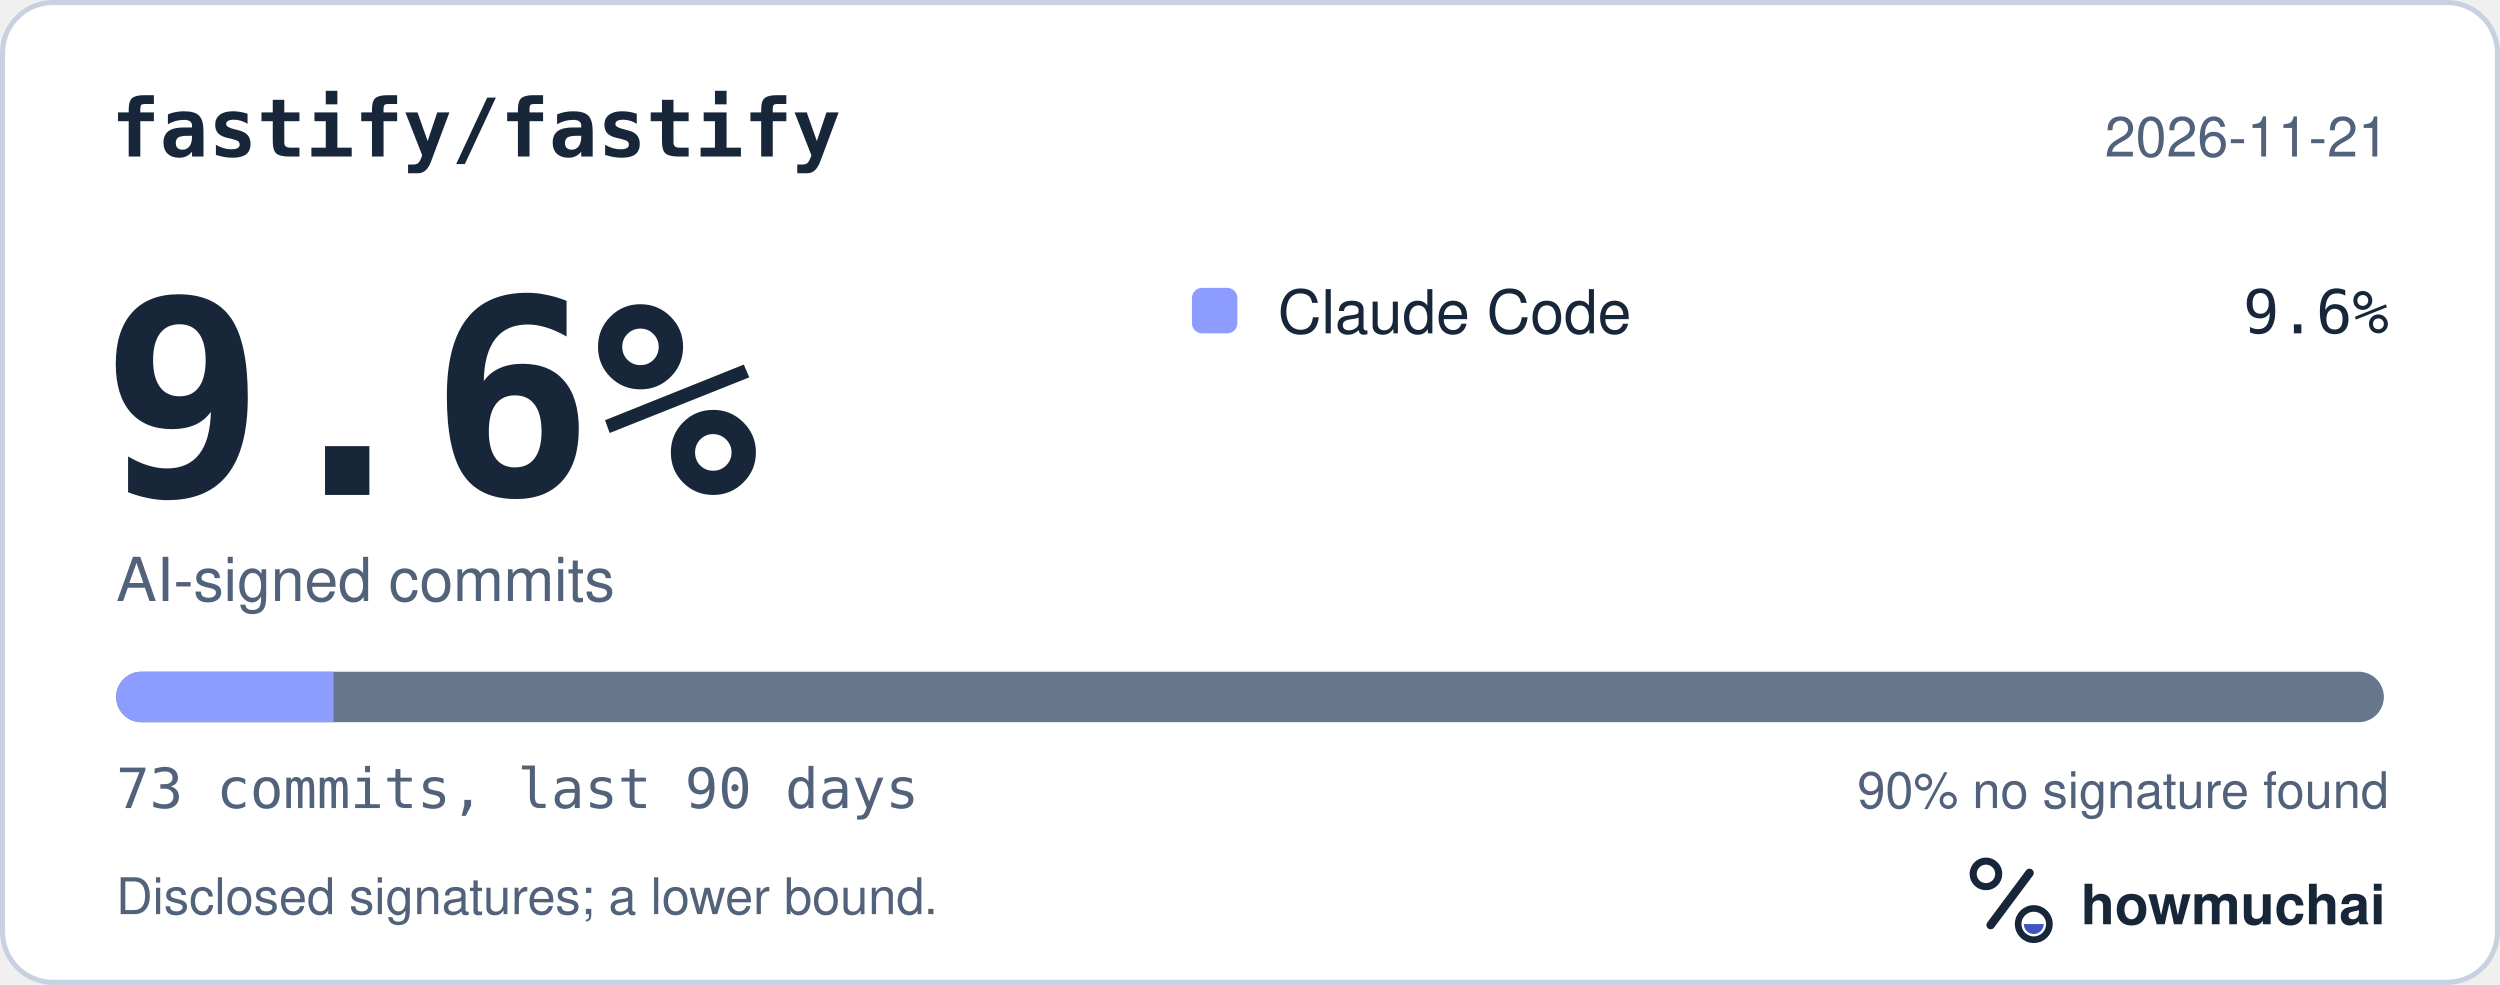
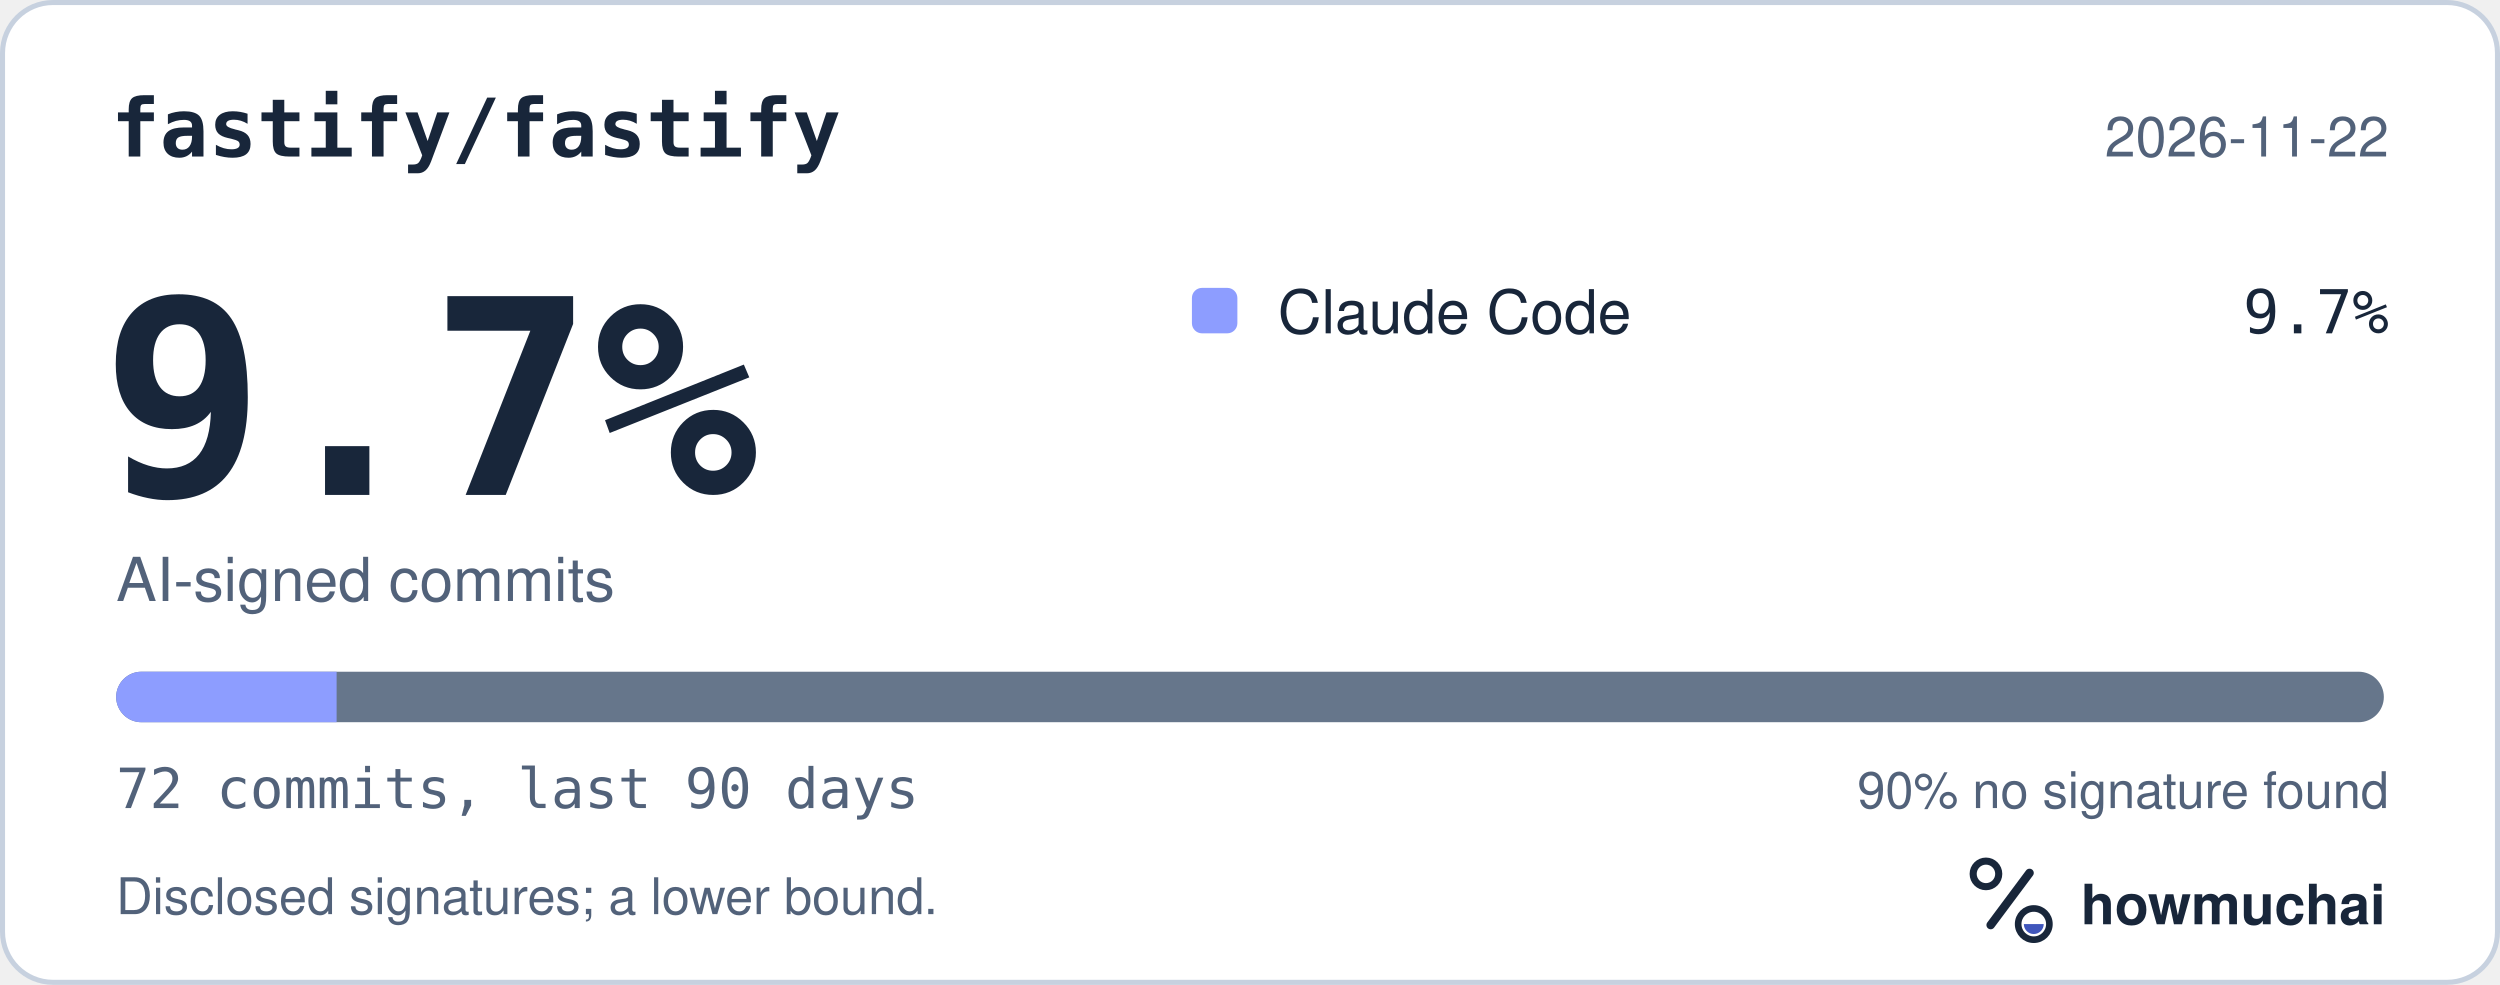
<svg xmlns="http://www.w3.org/2000/svg" width="495" height="195" viewBox="0 0 495 195" role="img" aria-labelledby="hm-t hm-d">
  <rect x="0.5" y="0.5" width="494" height="194" rx="10" fill="#FFFFFF" stroke="#C7D1DF" />
  <text x="22" y="31" fill="#18263A" font-family="ui-monospace, SF Mono, Menlo, Consolas, IBM Plex Mono, monospace" font-size="16" font-weight="600">fastify/fastify</text>
-   <text x="473" y="31" fill="#52627A" font-family="-apple-system, BlinkMacSystemFont, Segoe UI, Helvetica, Arial, Fira Sans, sans-serif" font-size="11" text-anchor="end">2026-11-21</text>
-   <text x="20" y="98" fill="#18263A" font-family="ui-monospace, SF Mono, Menlo, Consolas, IBM Plex Mono, monospace" font-size="54" font-weight="700">9.6%</text>
+   <text x="473" y="31" fill="#52627A" font-family="-apple-system, BlinkMacSystemFont, Segoe UI, Helvetica, Arial, Fira Sans, sans-serif" font-size="11" text-anchor="end">2026-11-22</text>
+   <text x="20" y="98" fill="#18263A" font-family="ui-monospace, SF Mono, Menlo, Consolas, IBM Plex Mono, monospace" font-size="54" font-weight="700">9.7%</text>
  <text x="23" y="119" fill="#52627A" font-family="-apple-system, BlinkMacSystemFont, Segoe UI, Helvetica, Arial, Fira Sans, sans-serif" font-size="12">AI-signed commits</text>
  <rect x="236" y="57" width="9" height="9" rx="2" fill="#8D9DFF" />
  <text x="253" y="66" fill="#18263A" font-family="-apple-system, BlinkMacSystemFont, Segoe UI, Helvetica, Arial, Fira Sans, sans-serif" font-size="12">Claude Code</text>
-   <text x="473" y="66" fill="#18263A" font-family="ui-monospace, SF Mono, Menlo, Consolas, IBM Plex Mono, monospace" font-size="12" text-anchor="end">9.6%</text>
+   <text x="473" y="66" fill="#18263A" font-family="ui-monospace, SF Mono, Menlo, Consolas, IBM Plex Mono, monospace" font-size="12" text-anchor="end">9.7%</text>
  <defs>
    <clipPath id="hm-bar">
      <rect x="23" y="133" width="449" height="10" rx="5" />
    </clipPath>
  </defs>
  <rect x="23" y="133" width="449" height="10" rx="5" fill="#66768B" />
  <g clip-path="url(#hm-bar)">
-     <rect x="23.00" y="133" width="43.05" height="10" fill="#8D9DFF" />
+     <rect x="23.00" y="133" width="43.65" height="10" fill="#8D9DFF" />
  </g>
-   <text x="23" y="160" fill="#52627A" font-family="ui-monospace, SF Mono, Menlo, Consolas, IBM Plex Mono, monospace" font-size="11">73 commits, last 90 days</text>
+   <text x="23" y="160" fill="#52627A" font-family="ui-monospace, SF Mono, Menlo, Consolas, IBM Plex Mono, monospace" font-size="11">72 commits, last 90 days</text>
  <text x="473" y="160" fill="#52627A" font-family="-apple-system, BlinkMacSystemFont, Segoe UI, Helvetica, Arial, Fira Sans, sans-serif" font-size="10" text-anchor="end">90% no signature found</text>
  <text x="23" y="181" fill="#52627A" font-family="-apple-system, BlinkMacSystemFont, Segoe UI, Helvetica, Arial, Fira Sans, sans-serif" font-size="10">Disclosed signatures; a lower bound.</text>
  <g transform="translate(386 166) scale(0.046875)">
    <circle cx="154" cy="150" r="54" fill="none" stroke="#18263A" stroke-width="30" />
    <path d="M174 366 338 146" fill="none" stroke="#18263A" stroke-width="36" stroke-linecap="round" />
    <circle cx="356" cy="362" r="66" fill="none" stroke="#18263A" stroke-width="28" />
    <path d="M314 362a42 42 0 0 0 84 0Z" fill="#4056BC" />
  </g>
  <text x="412" y="183" fill="#18263A" font-family="-apple-system, BlinkMacSystemFont, Segoe UI, Helvetica, Arial, Fira Sans, sans-serif" font-size="11" font-weight="650">howmuchai</text>
</svg>
